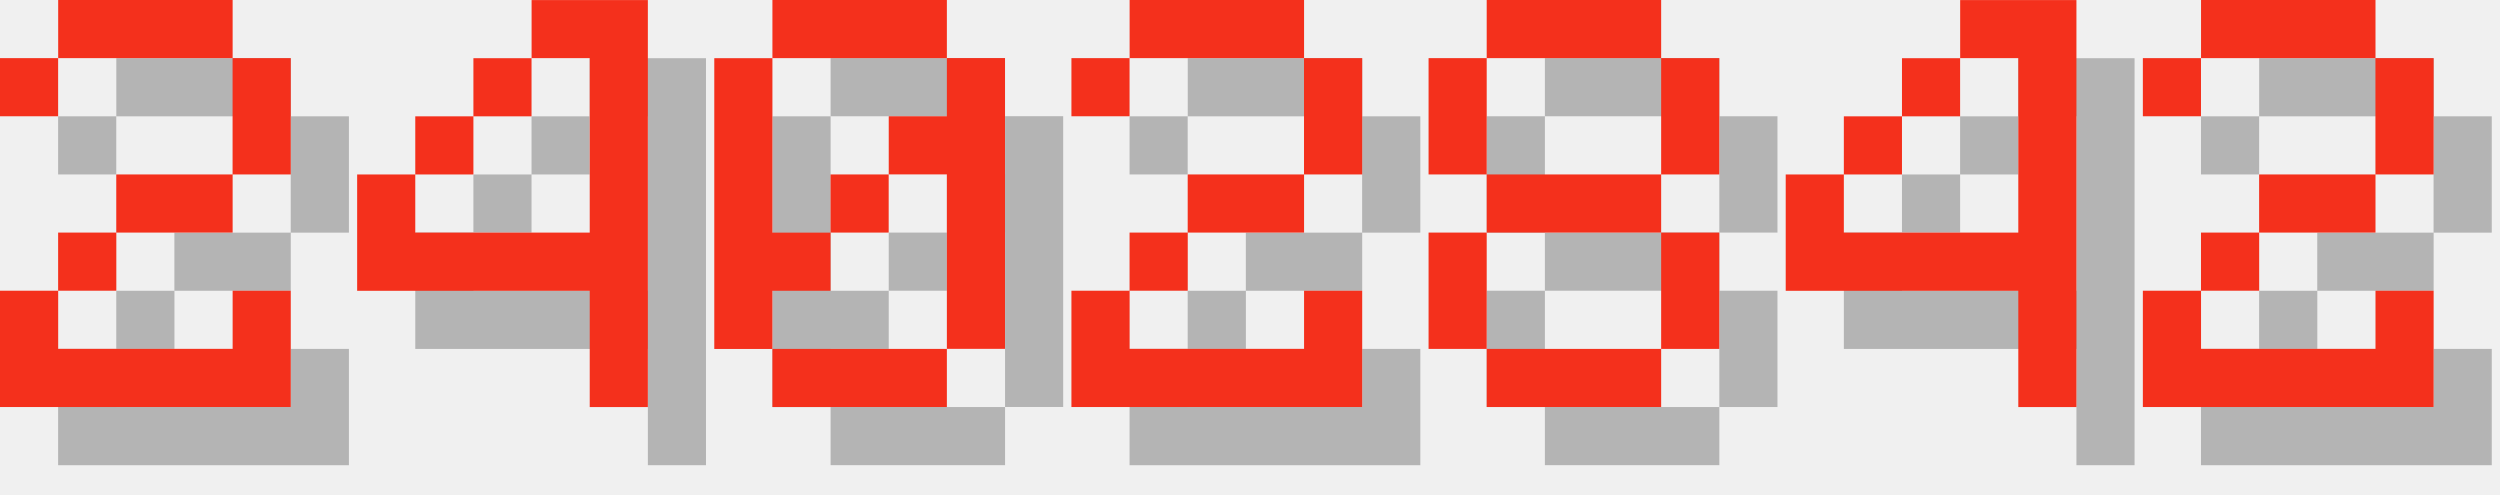
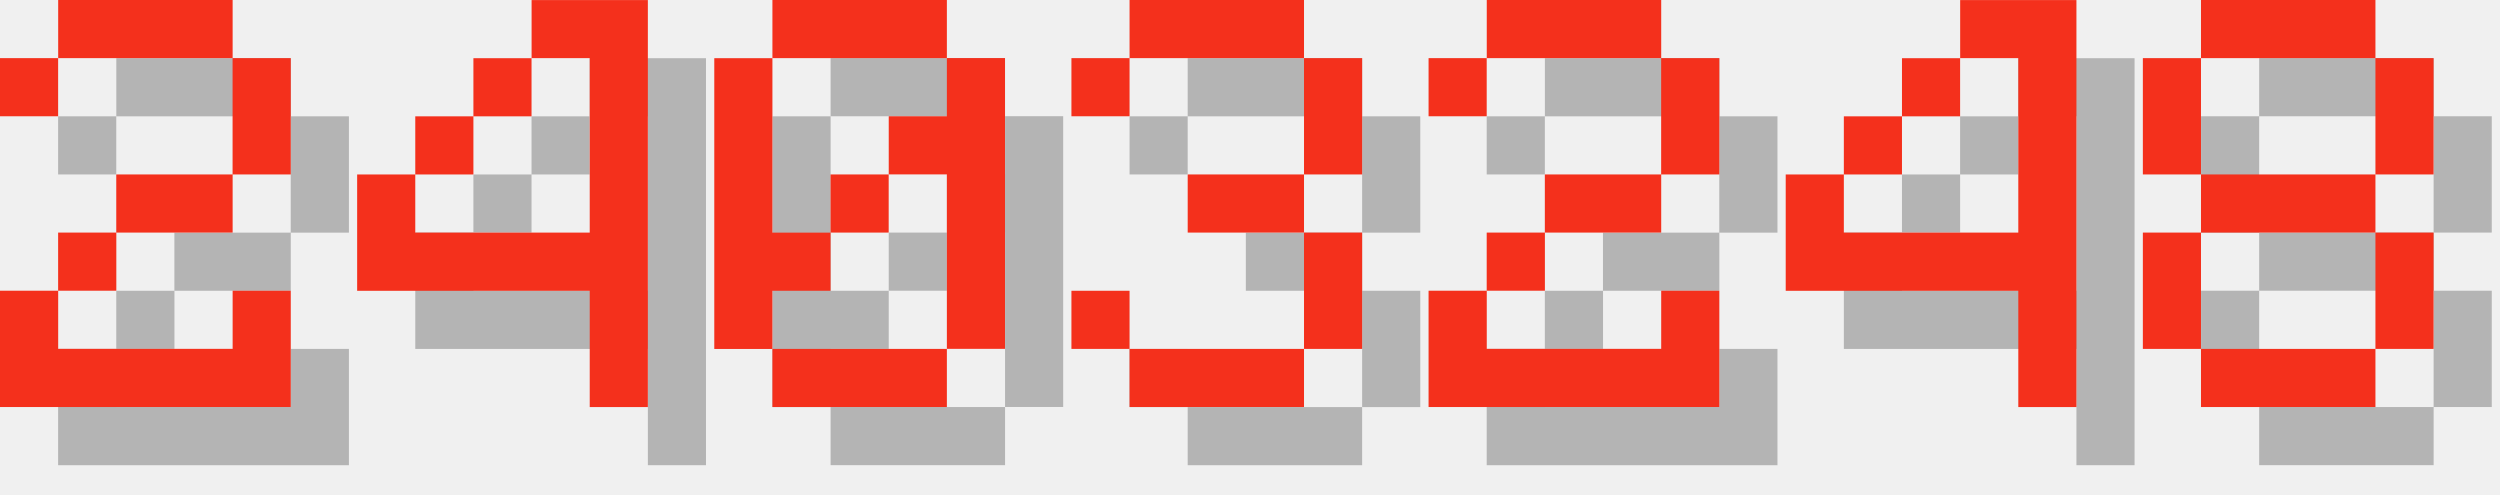
<svg xmlns="http://www.w3.org/2000/svg" version="1.1" width="182.0" height="36">
  <style>
        .text-foreground {
            fill: #F4301C;
        }
        .text-shadow {
            fill: #000000;
            fill-opacity: 0.25;
        }
    </style>
  <g class="digit" id="digit_2" transform="translate(0.0, 0), scale(4)">
    <path id="digit_2_shadow" class="text-shadow" d="m1.058 2.117v1.058h1.058v-1.058h3.175v2.117h-2.117v1.058h-1.058v1.058h-1.058v2.117h5.292v-2.117h-1.058v1.058h-3.175v-1.058h1.058v-1.058h2.117v-1.058h1.058v-2.117h-1.058v-1.058h-3.175v1.058h-1.058z" fill-opacity=".5" style="paint-order:stroke fill markers" />
    <path id="digit_2_fg" class="text-foreground" d="m0 1.058v1.058h1.058v-1.058h3.175v2.117h-2.117v1.058h-1.058v1.058h-1.058v2.117h5.292v-2.117h-1.058v1.058h-3.175v-1.058h1.058v-1.058h2.117v-1.058h1.058v-2.117h-1.058v-1.058h-3.175v1.058h-1.058z" fill="#fff" style="paint-order:stroke fill markers" />
  </g>
  <g class="digit" id="digit_4" transform="translate(26.0, 0), scale(4)">
    <path id="digit_4_shadow" class="text-shadow" d="m4.233 1.058v1.058h1.058v3.175h-3.175v-1.058h-1.058v2.117h4.233v2.117h1.058v-7.408h-2.117zm-2.117 3.175h1.058v-1.058h-1.058v1.058zm1.058-1.058h1.058v-1.058h-1.058v1.058z" fill-opacity=".5" style="paint-order:stroke fill markers" />
    <path id="digit_4_fg" class="text-foreground" d="m3.175 0v1.058h1.058v3.175h-3.175v-1.058h-1.058v2.117h4.233v2.117h1.058v-7.408h-2.117zm-2.117 3.175h1.058v-1.058h-1.058v1.058zm1.058-1.058h1.058v-1.058h-1.058v1.058z" fill="#fff" style="paint-order:stroke fill markers" />
  </g>
  <g class="digit" id="digit_0" transform="translate(52.0, 0), scale(4)">
    <path id="digit_0_shadow" class="text-shadow" d="m2.117 1.058v1.058h3.175v-1.058h-3.175zm3.175 1.058v1.058h-1.058v1.058h1.058v3.175h1.058v-5.292h-1.058zm0 5.292h-3.175v1.058h3.175v-1.058zm-3.175 0v-1.058h1.058v-1.058h-1.058v-3.175h-1.058v5.292h1.058zm1.058-2.117h1.058v-1.058h-1.058v1.058z" fill-opacity=".5" style="paint-order:stroke fill markers" />
    <path id="digit_0_fg" class="text-foreground" d="m1.058 0v1.058h3.175v-1.058h-3.175zm3.175 1.058v1.058h-1.058v1.058h1.058v3.175h1.058v-5.292h-1.058zm0 5.292h-3.175v1.058h3.175v-1.058zm-3.175 0v-1.058h1.058v-1.058h-1.058v-3.175h-1.058v5.292h1.058zm1.058-2.117h1.058v-1.058h-1.058v1.058z" fill="#fff" style="paint-order:stroke fill markers" />
  </g>
-   <g class="digit" id="digit_2" transform="translate(78.0, 0), scale(4)">
+   <g class="digit" id="digit_3" transform="translate(78.0, 0), scale(4)">
+     <path id="digit_3_shadow" class="text-shadow" d="m1.058 2.117v1.058h1.058v-1.058h3.175v2.117h-2.117v1.058h2.117v2.117h-3.175v-1.058h-1.058v1.058h1.058v1.058h3.175v-1.058h1.058v-2.117h-1.058v-1.058h1.058v-2.117h-1.058v-1.058h-3.175v1.058h-1.058z" fill-opacity=".5" style="paint-order:stroke fill markers" />
+     <path id="digit_3_fg" class="text-foreground" d="m0 1.058v1.058h1.058v-1.058h3.175v2.117h-2.117v1.058h2.117v2.117h-3.175v-1.058h-1.058v1.058h1.058v1.058h3.175v-1.058h1.058v-2.117h-1.058v-1.058h1.058v-2.117h-1.058v-1.058h-3.175v1.058h-1.058z" fill="#fff" style="paint-order:stroke fill markers" />
+   </g>
+   <g class="digit" id="digit_2" transform="translate(104.0, 0), scale(4)">
    <path id="digit_2_shadow" class="text-shadow" d="m1.058 2.117v1.058h1.058v-1.058h3.175v2.117h-2.117v1.058h-1.058v1.058h-1.058v2.117h5.292v-2.117h-1.058v1.058h-3.175v-1.058h1.058v-1.058h2.117v-1.058h1.058v-2.117h-1.058v-1.058h-3.175v1.058h-1.058z" fill-opacity=".5" style="paint-order:stroke fill markers" />
    <path id="digit_2_fg" class="text-foreground" d="m0 1.058v1.058h1.058v-1.058h3.175v2.117h-2.117v1.058h-1.058v1.058h-1.058v2.117h5.292v-2.117h-1.058v1.058h-3.175v-1.058h1.058v-1.058h2.117v-1.058h1.058v-2.117h-1.058v-1.058h-3.175v1.058h-1.058z" fill="#fff" style="paint-order:stroke fill markers" />
-   </g>
-   <g class="digit" id="digit_8" transform="translate(104.0, 0), scale(4)">
-     <path id="digit_8_shadow" class="text-shadow" d="m2.117 1.058v1.058h3.175v-1.058h-3.175zm3.175 1.058v2.117h1.058v-2.117h-1.058zm0 2.117h-3.175v1.058h3.175v-1.058zm0 1.058v2.117h1.058v-2.117h-1.058zm0 2.117h-3.175v1.058h3.175v-1.058zm-3.175 0v-2.117h-1.058v2.117h1.058zm0-3.175v-2.117h-1.058v2.117h1.058z" fill-opacity=".5" style="paint-order:stroke fill markers" />
-     <path id="digit_8_fg" class="text-foreground" d="m1.058 0v1.058h3.175v-1.058h-3.175zm3.175 1.058v2.117h1.058v-2.117h-1.058zm0 2.117h-3.175v1.058h3.175v-1.058zm0 1.058v2.117h1.058v-2.117h-1.058zm0 2.117h-3.175v1.058h3.175v-1.058zm-3.175 0v-2.117h-1.058v2.117h1.058zm0-3.175v-2.117h-1.058v2.117h1.058z" fill="#fff" style="paint-order:stroke fill markers" />
  </g>
  <g class="digit" id="digit_4" transform="translate(130.0, 0), scale(4)">
    <path id="digit_4_shadow" class="text-shadow" d="m4.233 1.058v1.058h1.058v3.175h-3.175v-1.058h-1.058v2.117h4.233v2.117h1.058v-7.408h-2.117zm-2.117 3.175h1.058v-1.058h-1.058v1.058zm1.058-1.058h1.058v-1.058h-1.058v1.058z" fill-opacity=".5" style="paint-order:stroke fill markers" />
    <path id="digit_4_fg" class="text-foreground" d="m3.175 0v1.058h1.058v3.175h-3.175v-1.058h-1.058v2.117h4.233v2.117h1.058v-7.408h-2.117zm-2.117 3.175h1.058v-1.058h-1.058v1.058zm1.058-1.058h1.058v-1.058h-1.058v1.058z" fill="#fff" style="paint-order:stroke fill markers" />
  </g>
-   <g class="digit" id="digit_2" transform="translate(156.0, 0), scale(4)">
-     <path id="digit_2_shadow" class="text-shadow" d="m1.058 2.117v1.058h1.058v-1.058h3.175v2.117h-2.117v1.058h-1.058v1.058h-1.058v2.117h5.292v-2.117h-1.058v1.058h-3.175v-1.058h1.058v-1.058h2.117v-1.058h1.058v-2.117h-1.058v-1.058h-3.175v1.058h-1.058z" fill-opacity=".5" style="paint-order:stroke fill markers" />
-     <path id="digit_2_fg" class="text-foreground" d="m0 1.058v1.058h1.058v-1.058h3.175v2.117h-2.117v1.058h-1.058v1.058h-1.058v2.117h5.292v-2.117h-1.058v1.058h-3.175v-1.058h1.058v-1.058h2.117v-1.058h1.058v-2.117h-1.058v-1.058h-3.175v1.058h-1.058z" fill="#fff" style="paint-order:stroke fill markers" />
+   <g class="digit" id="digit_8" transform="translate(156.0, 0), scale(4)">
+     <path id="digit_8_shadow" class="text-shadow" d="m2.117 1.058v1.058h3.175v-1.058h-3.175zm3.175 1.058v2.117h1.058v-2.117h-1.058zm0 2.117h-3.175v1.058h3.175v-1.058zm0 1.058v2.117h1.058v-2.117h-1.058zm0 2.117h-3.175v1.058h3.175v-1.058zm-3.175 0v-2.117h-1.058v2.117h1.058zm0-3.175v-2.117h-1.058v2.117h1.058z" fill-opacity=".5" style="paint-order:stroke fill markers" />
+     <path id="digit_8_fg" class="text-foreground" d="m1.058 0v1.058h3.175v-1.058h-3.175zm3.175 1.058v2.117h1.058v-2.117h-1.058zm0 2.117h-3.175v1.058h3.175v-1.058zm0 1.058v2.117h1.058v-2.117h-1.058zm0 2.117h-3.175v1.058h3.175v-1.058zm-3.175 0v-2.117h-1.058v2.117h1.058zm0-3.175v-2.117h-1.058v2.117h1.058z" fill="#fff" style="paint-order:stroke fill markers" />
  </g>
</svg>
